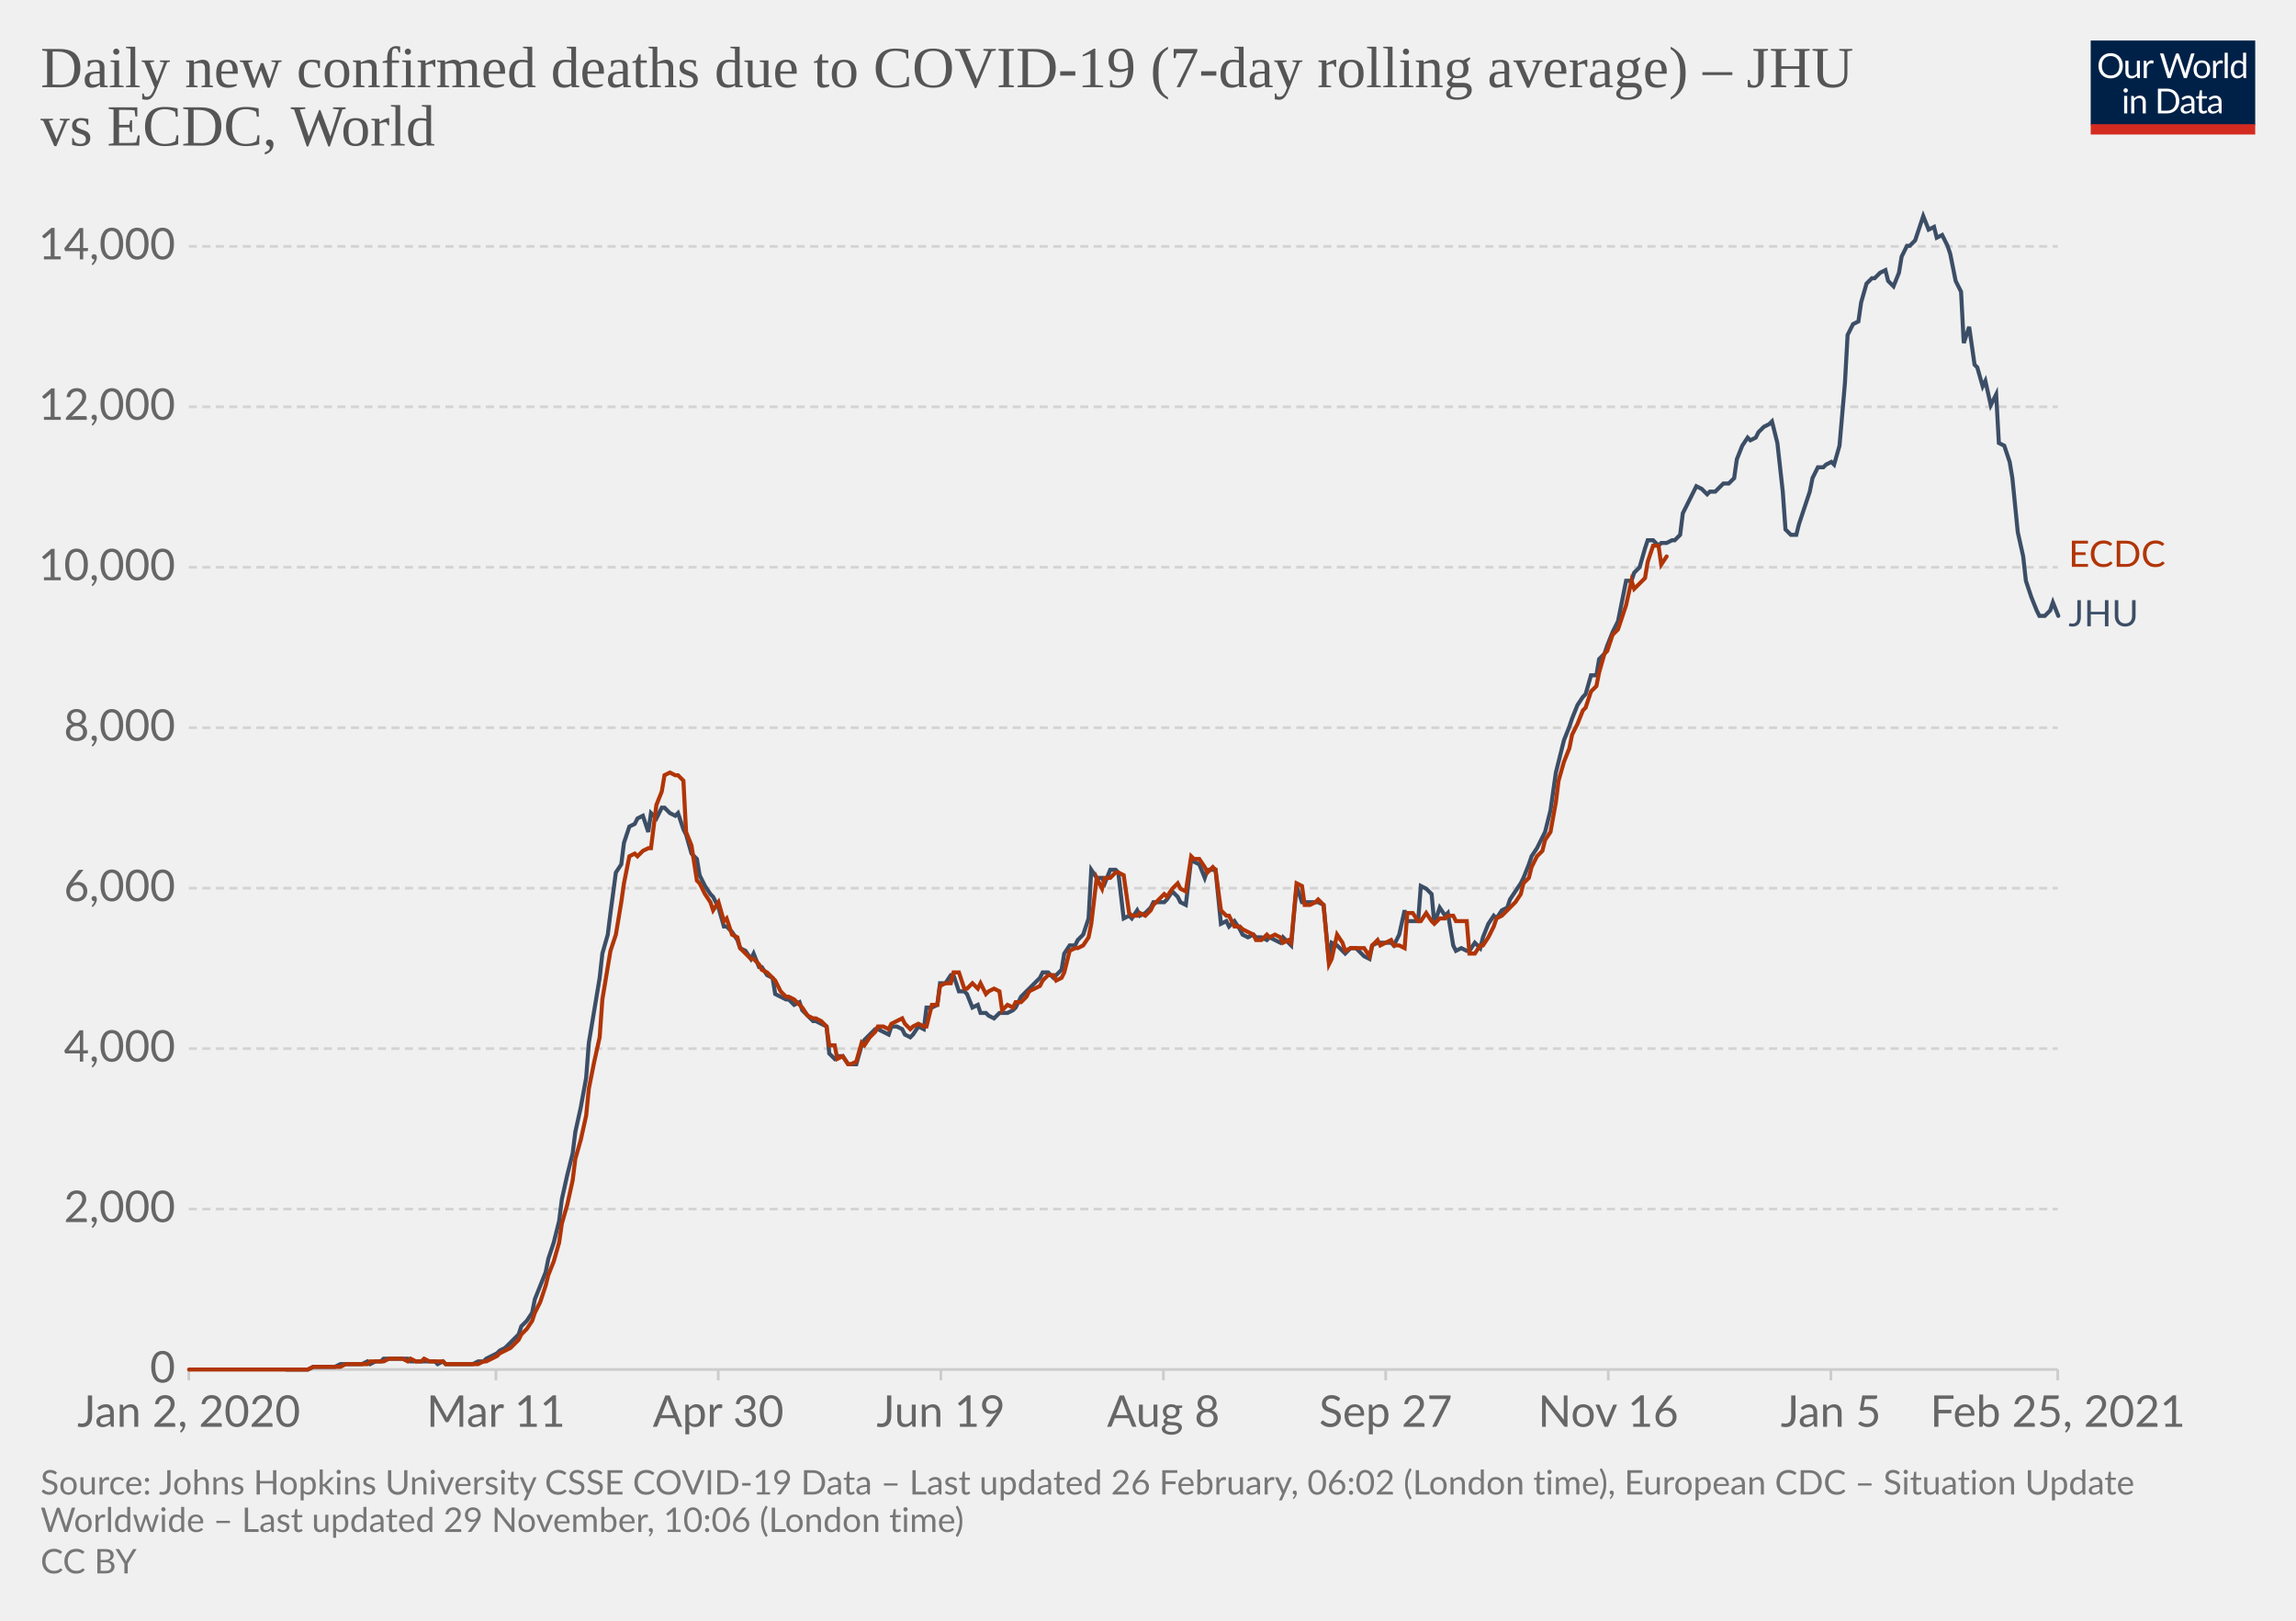
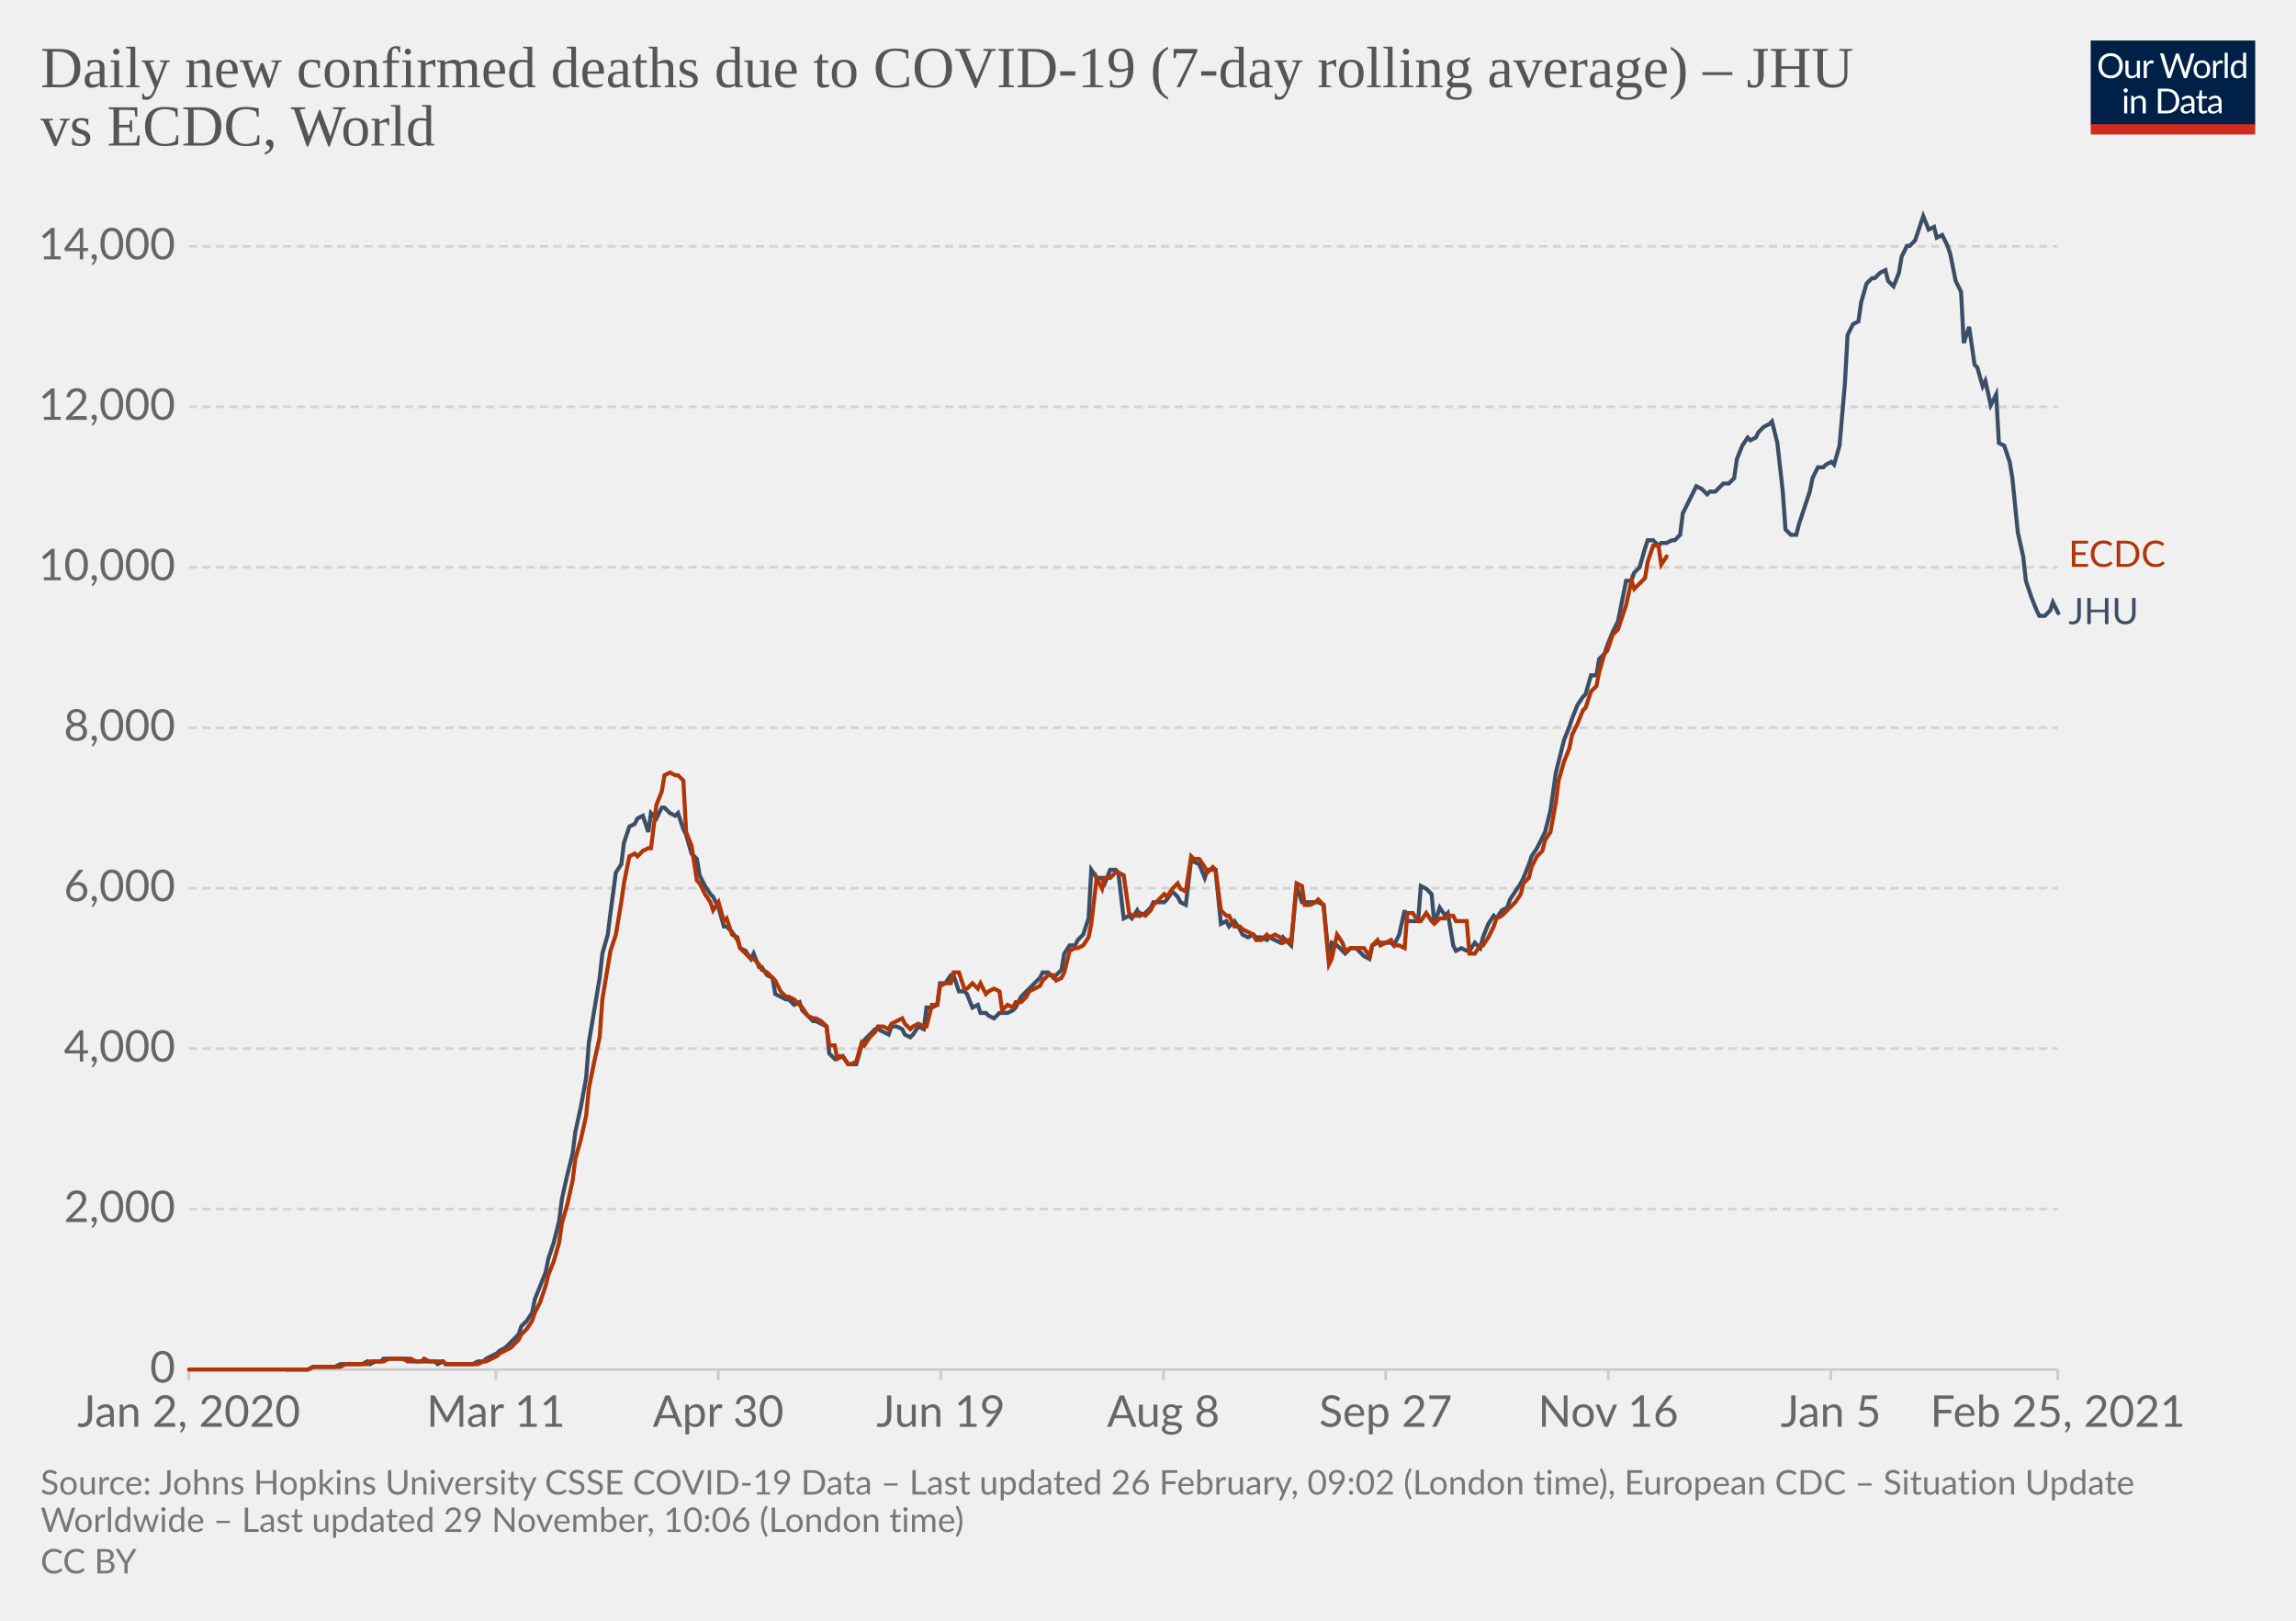
<svg xmlns="http://www.w3.org/2000/svg" version="1.1" style="background-color:#fff;-webkit-font-smoothing:antialiased" width="850" height="600" viewBox="0 0 850 600" font-family="Lato,'Helvetica Neue',Helvetica,Arial,sans-serif" font-size="18" text-rendering="optimizeLegibility">
  <g class="HeaderView">
    <g transform="matrix(.29 0 0 .29 774 15)">
      <svg width="210" height="120" viewBox="0 0 210 120" fill="none">
        <g clip-path="url(#clip0)">
          <path d="M0 0h210v107.89H0V0z" fill="#002147" />
          <path d="M40.98 32.25c0 2.36-.38 4.53-1.12 6.51a14.26 14.26 0 01-8.1 8.4c-1.9.78-4.02 1.17-6.34 1.17a16.6 16.6 0 01-6.33-1.17 14.31 14.31 0 01-8.08-8.4 18.29 18.29 0 01-1.12-6.51c0-2.36.38-4.53 1.12-6.5.75-1.97 1.8-3.67 3.17-5.1a14.32 14.32 0 014.9-3.34c1.92-.8 4.03-1.19 6.34-1.19 2.32 0 4.43.4 6.34 1.19 1.92.8 3.56 1.9 4.93 3.34a14.87 14.87 0 013.17 5.1 18.1 18.1 0 011.12 6.5zm-4.38 0c0-1.94-.26-3.68-.8-5.22a10.91 10.91 0 00-2.24-3.89 9.68 9.68 0 00-3.52-2.46 11.95 11.95 0 00-4.62-.86c-1.68 0-3.21.28-4.6.86a9.88 9.88 0 00-3.54 2.46 10.91 10.91 0 00-2.24 3.9c-.53 1.53-.8 3.27-.8 5.2 0 1.94.27 3.68.8 5.22a11.17 11.17 0 002.24 3.9 10.01 10.01 0 003.55 2.44c1.38.56 2.9.83 4.6.83s3.24-.27 4.61-.83a9.8 9.8 0 003.52-2.44 11.17 11.17 0 002.25-3.9c.53-1.54.8-3.28.8-5.21zm26.22-6.54V48H60.5c-.56 0-.9-.27-1.05-.81l-.31-2.4a12.45 12.45 0 01-3.26 2.6c-1.2.64-2.58.96-4.13.96-1.22 0-2.3-.2-3.24-.6a6.52 6.52 0 01-2.33-1.7 7.37 7.37 0 01-1.43-2.67c-.3-1.04-.46-2.2-.46-3.45V25.7h3.91v14.22c0 1.68.38 2.99 1.15 3.91.77.93 1.96 1.39 3.54 1.39 1.16 0 2.24-.27 3.23-.82a10.42 10.42 0 002.8-2.28V25.7h3.91zm8.61 4.47a9.94 9.94 0 012.6-3.56 5.64 5.64 0 013.76-1.3c.47 0 .92.05 1.34.15.44.1.83.27 1.17.49l-.3 2.92c-.09.37-.3.55-.66.55-.2 0-.5-.04-.9-.13a6.21 6.21 0 00-3.24.18 4.23 4.23 0 00-1.47.92c-.42.4-.81.9-1.17 1.5-.33.58-.64 1.26-.92 2.02V48H67.7V25.71h2.25c.42 0 .72.08.88.25.16.16.27.44.33.83l.26 3.39zm61.16-13.7L122.75 48h-3.82l-7.99-24.05a21.95 21.95 0 01-.42-1.58 38.36 38.36 0 01-.44 1.58L102.05 48h-3.83L88.4 16.47h3.54c.38 0 .7.1.95.29.26.2.43.43.5.73l6.52 21.9.28 1.28.29 1.46.3-1.46.38-1.27 7.41-21.91c.1-.25.26-.48.51-.69.27-.22.58-.33.95-.33h1.23c.38 0 .69.1.92.29a1.77 1.77 0 01.53.73l7.4 21.9a28.4 28.4 0 01.68 2.62 29.52 29.52 0 01.52-2.61l6.54-21.91a1.31 1.31 0 01.48-.7c.27-.21.58-.32.95-.32h3.32zm9.35 8.88c1.63 0 3.1.27 4.4.82a9.43 9.43 0 015.46 5.94c.5 1.4.74 2.98.74 4.73 0 1.76-.25 3.34-.74 4.75a9.43 9.43 0 01-5.46 5.92c-1.3.52-2.77.79-4.4.79-1.64 0-3.12-.27-4.44-.8a9.42 9.42 0 01-3.35-2.3c-.92-1-1.63-2.2-2.13-3.61-.49-1.41-.73-3-.73-4.75s.24-3.33.73-4.73c.5-1.43 1.2-2.64 2.13-3.63a9.4 9.4 0 013.35-2.31c1.32-.55 2.8-.82 4.44-.82zm0 19.89c2.2 0 3.84-.73 4.93-2.2 1.08-1.48 1.63-3.54 1.63-6.18 0-2.66-.55-4.72-1.63-6.2-1.09-1.49-2.73-2.23-4.93-2.23-1.12 0-2.09.2-2.93.57a5.71 5.71 0 00-2.06 1.65 7.5 7.5 0 00-1.24 2.67c-.26 1.04-.4 2.22-.4 3.54 0 2.64.55 4.7 1.64 6.18 1.1 1.47 2.76 2.2 4.99 2.2zm17.97-15.07a9.94 9.94 0 012.6-3.56 5.64 5.64 0 013.76-1.3c.47 0 .91.05 1.34.15.44.1.83.27 1.16.49l-.28 2.92c-.09.37-.31.55-.66.55-.2 0-.5-.04-.9-.13a6.2 6.2 0 00-3.24.18 4.23 4.23 0 00-1.47.92c-.43.4-.82.9-1.17 1.5a13.1 13.1 0 00-.92 2.02V48h-3.94V25.71h2.24c.43 0 .72.08.88.25.17.16.28.44.33.83l.27 3.39zm15.04-14.59V48h-3.92V15.6h3.92zm19.55 15.43a6.22 6.22 0 00-2.38-2.05 6.7 6.7 0 00-2.86-.6c-2.07 0-3.66.75-4.77 2.23-1.12 1.48-1.68 3.6-1.68 6.33 0 1.46.13 2.7.38 3.74a7.29 7.29 0 001.1 2.56 4.35 4.35 0 001.78 1.45c.7.3 1.5.46 2.4.46 1.29 0 2.41-.3 3.36-.88a9.6 9.6 0 002.67-2.49V31.02zm3.91-15.43V48h-2.33c-.56 0-.9-.27-1.06-.81l-.35-2.71a12.13 12.13 0 01-3.25 2.77 8.28 8.28 0 01-4.23 1.06 7.31 7.31 0 01-6.14-2.9c-.73-.96-1.3-2.15-1.69-3.57a18.35 18.35 0 01.07-9.48 11.29 11.29 0 011.89-3.7 8.7 8.7 0 017.06-3.34 7.96 7.96 0 016.12 2.62V15.59h3.91zM46.61 70.71V93H42.7V70.71h3.91zm.84-7c0 .39-.08.75-.24 1.09a2.81 2.81 0 01-1.52 1.47 2.67 2.67 0 01-2.16 0 2.9 2.9 0 01-1.45-1.47 2.67 2.67 0 010-2.16c.15-.35.35-.65.6-.9.25-.27.53-.47.85-.62a2.67 2.67 0 012.16 0c.35.15.65.35.9.62.27.25.47.55.62.9.16.34.24.7.24 1.08zm7.97 10.24c.49-.54 1-1.04 1.54-1.48a9.85 9.85 0 013.66-1.84 8.96 8.96 0 015.43.35c.94.4 1.72.97 2.33 1.71a7.36 7.36 0 011.43 2.67c.32 1.04.49 2.19.49 3.45V93h-3.94V78.81c0-1.69-.4-3-1.17-3.92-.76-.93-1.93-1.4-3.5-1.4a6.6 6.6 0 00-3.25.83c-1 .56-1.92 1.31-2.77 2.27V93h-3.94V70.71h2.35c.56 0 .9.28 1.04.82l.3 2.42zm57.7 3.3c0 2.36-.37 4.5-1.11 6.44a14.3 14.3 0 01-3.17 4.98 14.1 14.1 0 01-4.93 3.2c-1.9.76-4.02 1.13-6.33 1.13H85.8V61.47h11.77c2.31 0 4.42.39 6.33 1.15a13.8 13.8 0 018.1 8.18 17.75 17.75 0 011.12 6.45zm-4.37 0c0-1.94-.26-3.67-.8-5.2a10.94 10.94 0 00-2.23-3.87 9.57 9.57 0 00-3.53-2.42 12.23 12.23 0 00-4.61-.83h-7.5v24.62h7.5c1.7 0 3.24-.28 4.61-.84a9.7 9.7 0 003.53-2.4 10.94 10.94 0 002.24-3.87c.53-1.53.8-3.26.8-5.2zm19.8 5.72c-1.8.06-3.34.2-4.62.44-1.26.22-2.3.51-3.1.88-.8.36-1.37.8-1.74 1.3-.35.5-.53 1.05-.53 1.67 0 .58.1 1.1.3 1.52a3 3 0 00.76 1.05c.34.27.73.46 1.17.6a6.13 6.13 0 001.45.17 7.28 7.28 0 003.5-.81 11.95 11.95 0 002.82-2.2v-4.62zm-12.65-9.11a12.73 12.73 0 013.98-2.66c1.43-.59 3-.88 4.73-.88 1.25 0 2.36.2 3.33.61a6.81 6.81 0 013.94 4.38c.33 1.04.5 2.19.5 3.43V93h-1.74a1.8 1.8 0 01-.88-.18c-.2-.13-.36-.38-.48-.74l-.44-2.12-1.72 1.46a9.48 9.48 0 01-3.74 1.7c-.69.15-1.46.23-2.3.23-.87 0-1.69-.12-2.45-.35a5.34 5.34 0 01-3.34-2.93 6.64 6.64 0 01-.49-2.64c0-.88.25-1.72.73-2.53a6.33 6.33 0 012.35-2.17c1.09-.63 2.5-1.15 4.25-1.54 1.75-.41 3.89-.65 6.42-.7v-1.75c0-1.73-.37-3.03-1.12-3.91-.75-.9-1.84-1.34-3.28-1.34-.97 0-1.78.12-2.44.37-.64.23-1.2.5-1.7.81l-1.23.82c-.33.23-.67.35-1 .35-.27 0-.5-.07-.69-.2a2.1 2.1 0 01-.48-.53l-.7-1.25zm27.67 19.5c-1.76 0-3.12-.5-4.07-1.48-.94-.98-1.41-2.4-1.41-4.25V74h-2.68a.9.9 0 01-.6-.2c-.16-.14-.24-.36-.24-.66v-1.56l3.65-.46.9-6.89a.9.9 0 01.29-.52.88.88 0 01.62-.22H142v7.67h6.44V74H142v13.38c0 .94.22 1.63.68 2.09.45.45 1.04.68 1.76.68a3.21 3.21 0 001.85-.53l.55-.35c.16-.12.3-.18.41-.18.2 0 .4.13.55.38l1.15 1.87a7.45 7.45 0 01-2.44 1.5 8.53 8.53 0 01-2.95.52zm19.68-10.4c-1.8.07-3.34.21-4.62.45-1.26.22-2.3.51-3.1.88-.8.36-1.37.8-1.74 1.3-.35.5-.53 1.05-.53 1.67 0 .58.1 1.1.3 1.52a2.9 2.9 0 00.76 1.05c.34.27.73.46 1.17.6a6.13 6.13 0 001.45.17 7.3 7.3 0 003.5-.81 12.04 12.04 0 002.82-2.2v-4.62zm-12.65-9.1a12.72 12.72 0 013.99-2.66c1.42-.59 3-.88 4.72-.88 1.25 0 2.36.2 3.33.61a6.81 6.81 0 013.94 4.38c.33 1.04.5 2.19.5 3.43V93h-1.74a1.8 1.8 0 01-.88-.18c-.2-.13-.36-.38-.48-.74l-.44-2.12-1.72 1.46a9.48 9.48 0 01-3.74 1.7c-.69.15-1.46.23-2.3.23-.87 0-1.69-.12-2.45-.35a5.33 5.33 0 01-3.34-2.93 6.62 6.62 0 01-.49-2.64c0-.88.25-1.72.73-2.53a6.33 6.33 0 012.35-2.17c1.09-.63 2.5-1.15 4.25-1.54a31.2 31.2 0 016.42-.7v-1.75c0-1.73-.37-3.03-1.12-3.91-.75-.9-1.84-1.34-3.28-1.34-.97 0-1.78.12-2.44.37-.64.23-1.2.5-1.7.81l-1.22.82c-.34.23-.68.35-1.02.35-.26 0-.49-.07-.68-.2a1.88 1.88 0 01-.48-.53l-.7-1.25zM40.98 32.25c0 2.36-.38 4.53-1.12 6.51a14.26 14.26 0 01-8.1 8.4c-1.9.78-4.02 1.17-6.34 1.17a16.6 16.6 0 01-6.33-1.17 14.31 14.31 0 01-8.08-8.4 18.29 18.29 0 01-1.12-6.51c0-2.36.38-4.53 1.12-6.5.75-1.97 1.8-3.67 3.17-5.1a14.32 14.32 0 014.9-3.34c1.92-.8 4.03-1.19 6.34-1.19 2.32 0 4.43.4 6.34 1.19 1.92.8 3.56 1.9 4.93 3.34a14.87 14.87 0 013.17 5.1 18.1 18.1 0 011.12 6.5zm-4.38 0c0-1.94-.26-3.68-.8-5.22a10.91 10.91 0 00-2.24-3.89 9.68 9.68 0 00-3.52-2.46 11.95 11.95 0 00-4.62-.86c-1.68 0-3.21.28-4.6.86a9.88 9.88 0 00-3.54 2.46 10.91 10.91 0 00-2.24 3.9c-.53 1.53-.8 3.27-.8 5.2 0 1.94.27 3.68.8 5.22a11.17 11.17 0 002.24 3.9 10.01 10.01 0 003.55 2.44c1.38.56 2.9.83 4.6.83s3.24-.27 4.61-.83a9.8 9.8 0 003.52-2.44 11.17 11.17 0 002.25-3.9c.53-1.54.8-3.28.8-5.21zm26.22-6.54V48H60.5c-.56 0-.9-.27-1.05-.81l-.31-2.4a12.45 12.45 0 01-3.26 2.6c-1.2.64-2.58.96-4.13.96-1.22 0-2.3-.2-3.24-.6a6.52 6.52 0 01-2.33-1.7 7.37 7.37 0 01-1.43-2.67c-.3-1.04-.46-2.2-.46-3.45V25.7h3.91v14.22c0 1.68.38 2.99 1.15 3.91.77.93 1.96 1.39 3.54 1.39 1.16 0 2.24-.27 3.23-.82a10.42 10.42 0 002.8-2.28V25.7h3.91zm8.61 4.47a9.94 9.94 0 012.6-3.56 5.64 5.64 0 013.76-1.3c.47 0 .92.05 1.34.15.44.1.83.27 1.17.49l-.3 2.92c-.09.37-.3.55-.66.55-.2 0-.5-.04-.9-.13a6.21 6.21 0 00-3.24.18 4.23 4.23 0 00-1.47.92c-.42.4-.81.9-1.17 1.5-.33.58-.64 1.26-.92 2.02V48H67.7V25.71h2.25c.42 0 .72.08.88.25.16.16.27.44.33.83l.26 3.39zm61.16-13.7L122.75 48h-3.82l-7.99-24.05a21.95 21.95 0 01-.42-1.58 38.36 38.36 0 01-.44 1.58L102.05 48h-3.83L88.4 16.47h3.54c.38 0 .7.1.95.29.26.2.43.43.5.73l6.52 21.9.28 1.28.29 1.46.3-1.46.38-1.27 7.41-21.91c.1-.25.26-.48.51-.69.27-.22.58-.33.95-.33h1.23c.38 0 .69.1.92.29a1.77 1.77 0 01.53.73l7.4 21.9a28.4 28.4 0 01.68 2.62 29.52 29.52 0 01.52-2.61l6.54-21.91a1.31 1.31 0 01.48-.7c.27-.21.58-.32.95-.32h3.32zm9.35 8.88c1.63 0 3.1.27 4.4.82a9.43 9.43 0 015.46 5.94c.5 1.4.74 2.98.74 4.73 0 1.76-.25 3.34-.74 4.75a9.43 9.43 0 01-5.46 5.92c-1.3.52-2.77.79-4.4.79-1.64 0-3.12-.27-4.44-.8a9.42 9.42 0 01-3.35-2.3c-.92-1-1.63-2.2-2.13-3.61-.49-1.41-.73-3-.73-4.75s.24-3.33.73-4.73c.5-1.43 1.2-2.64 2.13-3.63a9.4 9.4 0 013.35-2.31c1.32-.55 2.8-.82 4.44-.82zm0 19.89c2.2 0 3.84-.73 4.93-2.2 1.08-1.48 1.63-3.54 1.63-6.18 0-2.66-.55-4.72-1.63-6.2-1.09-1.49-2.73-2.23-4.93-2.23-1.12 0-2.09.2-2.93.57a5.71 5.71 0 00-2.06 1.65 7.5 7.5 0 00-1.24 2.67c-.26 1.04-.4 2.22-.4 3.54 0 2.64.55 4.7 1.64 6.18 1.1 1.47 2.76 2.2 4.99 2.2zm17.97-15.07a9.94 9.94 0 012.6-3.56 5.64 5.64 0 013.76-1.3c.47 0 .91.05 1.34.15.44.1.83.27 1.16.49l-.28 2.92c-.09.37-.31.55-.66.55-.2 0-.5-.04-.9-.13a6.2 6.2 0 00-3.24.18 4.23 4.23 0 00-1.47.92c-.43.4-.82.9-1.17 1.5a13.1 13.1 0 00-.92 2.02V48h-3.94V25.71h2.24c.43 0 .72.08.88.25.17.16.28.44.33.83l.27 3.39zm15.04-14.59V48h-3.92V15.6h3.92zm19.55 15.43a6.22 6.22 0 00-2.38-2.05 6.7 6.7 0 00-2.86-.6c-2.07 0-3.66.75-4.77 2.23-1.12 1.48-1.68 3.6-1.68 6.33 0 1.46.13 2.7.38 3.74a7.29 7.29 0 001.1 2.56 4.35 4.35 0 001.78 1.45c.7.3 1.5.46 2.4.46 1.29 0 2.41-.3 3.36-.88a9.6 9.6 0 002.67-2.49V31.02zm3.91-15.43V48h-2.33c-.56 0-.9-.27-1.06-.81l-.35-2.71a12.13 12.13 0 01-3.25 2.77 8.28 8.28 0 01-4.23 1.06 7.31 7.31 0 01-6.14-2.9c-.73-.96-1.3-2.15-1.69-3.57a18.35 18.35 0 01.07-9.48 11.29 11.29 0 011.89-3.7 8.7 8.7 0 017.06-3.34 7.96 7.96 0 016.12 2.62V15.59h3.91zM46.61 70.71V93H42.7V70.71h3.91zm.84-7c0 .39-.08.75-.24 1.09a2.81 2.81 0 01-1.52 1.47 2.67 2.67 0 01-2.16 0 2.9 2.9 0 01-1.45-1.47 2.67 2.67 0 010-2.16c.15-.35.35-.65.6-.9.25-.27.53-.47.85-.62a2.67 2.67 0 012.16 0c.35.15.65.35.9.62.27.25.47.55.62.9.16.34.24.7.24 1.08zm7.97 10.24c.49-.54 1-1.04 1.54-1.48a9.85 9.85 0 013.66-1.84 8.96 8.96 0 015.43.35c.94.4 1.72.97 2.33 1.71a7.36 7.36 0 011.43 2.67c.32 1.04.49 2.19.49 3.45V93h-3.94V78.81c0-1.69-.4-3-1.17-3.92-.76-.93-1.93-1.4-3.5-1.4a6.6 6.6 0 00-3.25.83c-1 .56-1.92 1.31-2.77 2.27V93h-3.94V70.71h2.35c.56 0 .9.28 1.04.82l.3 2.42zm57.7 3.3c0 2.36-.37 4.5-1.11 6.44a14.3 14.3 0 01-3.17 4.98 14.1 14.1 0 01-4.93 3.2c-1.9.76-4.02 1.13-6.33 1.13H85.8V61.47h11.77c2.31 0 4.42.39 6.33 1.15a13.8 13.8 0 018.1 8.18 17.75 17.75 0 011.12 6.45zm-4.37 0c0-1.94-.26-3.67-.8-5.2a10.94 10.94 0 00-2.23-3.87 9.57 9.57 0 00-3.53-2.42 12.23 12.23 0 00-4.61-.83h-7.5v24.62h7.5c1.7 0 3.24-.28 4.61-.84a9.7 9.7 0 003.53-2.4 10.94 10.94 0 002.24-3.87c.53-1.53.8-3.26.8-5.2zm19.8 5.72c-1.8.06-3.34.2-4.62.44-1.26.22-2.3.51-3.1.88-.8.36-1.37.8-1.74 1.3-.35.5-.53 1.05-.53 1.67 0 .58.1 1.1.3 1.52a3 3 0 00.76 1.05c.34.27.73.46 1.17.6a6.13 6.13 0 001.45.17 7.28 7.28 0 003.5-.81 11.95 11.95 0 002.82-2.2v-4.62zm-12.65-9.11a12.73 12.73 0 013.98-2.66c1.43-.59 3-.88 4.73-.88 1.25 0 2.36.2 3.33.61a6.81 6.81 0 013.94 4.38c.33 1.04.5 2.19.5 3.43V93h-1.74a1.8 1.8 0 01-.88-.18c-.2-.13-.36-.38-.48-.74l-.44-2.12-1.72 1.46a9.48 9.48 0 01-3.74 1.7c-.69.15-1.46.23-2.3.23-.87 0-1.69-.12-2.45-.35a5.34 5.34 0 01-3.34-2.93 6.64 6.64 0 01-.49-2.64c0-.88.25-1.72.73-2.53a6.33 6.33 0 012.35-2.17c1.09-.63 2.5-1.15 4.25-1.54 1.75-.41 3.89-.65 6.42-.7v-1.75c0-1.73-.37-3.03-1.12-3.91-.75-.9-1.84-1.34-3.28-1.34-.97 0-1.78.12-2.44.37-.64.23-1.2.5-1.7.81l-1.23.82c-.33.23-.67.35-1 .35-.27 0-.5-.07-.69-.2a2.1 2.1 0 01-.48-.53l-.7-1.25zm27.67 19.5c-1.76 0-3.12-.5-4.07-1.48-.94-.98-1.41-2.4-1.41-4.25V74h-2.68a.9.9 0 01-.6-.2c-.16-.14-.24-.36-.24-.66v-1.56l3.65-.46.9-6.89a.9.9 0 01.29-.52.88.88 0 01.62-.22H142v7.67h6.44V74H142v13.38c0 .94.22 1.63.68 2.09.45.45 1.04.68 1.76.68a3.21 3.21 0 001.85-.53l.55-.35c.16-.12.3-.18.41-.18.2 0 .4.13.55.38l1.15 1.87a7.45 7.45 0 01-2.44 1.5 8.53 8.53 0 01-2.95.52zm19.68-10.4c-1.8.07-3.34.21-4.62.45-1.26.22-2.3.51-3.1.88-.8.36-1.37.8-1.74 1.3-.35.5-.53 1.05-.53 1.67 0 .58.1 1.1.3 1.52a2.9 2.9 0 00.76 1.05c.34.27.73.46 1.17.6a6.13 6.13 0 001.45.17 7.3 7.3 0 003.5-.81 12.04 12.04 0 002.82-2.2v-4.62zm-12.65-9.1a12.72 12.72 0 013.99-2.66c1.42-.59 3-.88 4.72-.88 1.25 0 2.36.2 3.33.61a6.81 6.81 0 013.94 4.38c.33 1.04.5 2.19.5 3.43V93h-1.74a1.8 1.8 0 01-.88-.18c-.2-.13-.36-.38-.48-.74l-.44-2.12-1.72 1.46a9.48 9.48 0 01-3.74 1.7c-.69.15-1.46.23-2.3.23-.87 0-1.69-.12-2.45-.35a5.33 5.33 0 01-3.34-2.93 6.62 6.62 0 01-.49-2.64c0-.88.25-1.72.73-2.53a6.33 6.33 0 012.35-2.17c1.09-.63 2.5-1.15 4.25-1.54a31.2 31.2 0 016.42-.7v-1.75c0-1.73-.37-3.03-1.12-3.91-.75-.9-1.84-1.34-3.28-1.34-.97 0-1.78.12-2.44.37-.64.23-1.2.5-1.7.81l-1.22.82c-.34.23-.68.35-1.02.35-.26 0-.49-.07-.68-.2a1.88 1.88 0 01-.48-.53l-.7-1.25zM40.98 32.25c0 2.36-.38 4.53-1.12 6.51a14.26 14.26 0 01-8.1 8.4c-1.9.78-4.02 1.17-6.34 1.17a16.6 16.6 0 01-6.33-1.17 14.31 14.31 0 01-8.08-8.4 18.29 18.29 0 01-1.12-6.51c0-2.36.38-4.53 1.12-6.5.75-1.97 1.8-3.67 3.17-5.1a14.32 14.32 0 014.9-3.34c1.92-.8 4.03-1.19 6.34-1.19 2.32 0 4.43.4 6.34 1.19 1.92.8 3.56 1.9 4.93 3.34a14.87 14.87 0 013.17 5.1 18.1 18.1 0 011.12 6.5zm-4.38 0c0-1.94-.26-3.68-.8-5.22a10.91 10.91 0 00-2.24-3.89 9.68 9.68 0 00-3.52-2.46 11.95 11.95 0 00-4.62-.86c-1.68 0-3.21.28-4.6.86a9.88 9.88 0 00-3.54 2.46 10.91 10.91 0 00-2.24 3.9c-.53 1.53-.8 3.27-.8 5.2 0 1.94.27 3.68.8 5.22a11.17 11.17 0 002.24 3.9 10.01 10.01 0 003.55 2.44c1.38.56 2.9.83 4.6.83s3.24-.27 4.61-.83a9.8 9.8 0 003.52-2.44 11.17 11.17 0 002.25-3.9c.53-1.54.8-3.28.8-5.21zm26.22-6.54V48H60.5c-.56 0-.9-.27-1.05-.81l-.31-2.4a12.45 12.45 0 01-3.26 2.6c-1.2.64-2.58.96-4.13.96-1.22 0-2.3-.2-3.24-.6a6.52 6.52 0 01-2.33-1.7 7.37 7.37 0 01-1.43-2.67c-.3-1.04-.46-2.2-.46-3.45V25.7h3.91v14.22c0 1.68.38 2.99 1.15 3.91.77.93 1.96 1.39 3.54 1.39 1.16 0 2.24-.27 3.23-.82a10.42 10.42 0 002.8-2.28V25.7h3.91zm8.61 4.47a9.94 9.94 0 012.6-3.56 5.64 5.64 0 013.76-1.3c.47 0 .92.05 1.34.15.44.1.83.27 1.17.49l-.3 2.92c-.09.37-.3.55-.66.55-.2 0-.5-.04-.9-.13a6.21 6.21 0 00-3.24.18 4.23 4.23 0 00-1.47.92c-.42.4-.81.9-1.17 1.5-.33.58-.64 1.26-.92 2.02V48H67.7V25.71h2.25c.42 0 .72.08.88.25.16.16.27.44.33.83l.26 3.39zm61.16-13.7L122.75 48h-3.82l-7.99-24.05a21.95 21.95 0 01-.42-1.58 38.36 38.36 0 01-.44 1.58L102.05 48h-3.83L88.4 16.47h3.54c.38 0 .7.1.95.29.26.2.43.43.5.73l6.52 21.9.28 1.28.29 1.46.3-1.46.38-1.27 7.41-21.91c.1-.25.26-.48.51-.69.27-.22.58-.33.95-.33h1.23c.38 0 .69.1.92.29a1.77 1.77 0 01.53.73l7.4 21.9a28.4 28.4 0 01.68 2.62 29.52 29.52 0 01.52-2.61l6.54-21.91a1.31 1.31 0 01.48-.7c.27-.21.58-.32.95-.32h3.32zm9.35 8.88c1.63 0 3.1.27 4.4.82a9.43 9.43 0 015.46 5.94c.5 1.4.74 2.98.74 4.73 0 1.76-.25 3.34-.74 4.75a9.43 9.43 0 01-5.46 5.92c-1.3.52-2.77.79-4.4.79-1.64 0-3.12-.27-4.44-.8a9.42 9.42 0 01-3.35-2.3c-.92-1-1.63-2.2-2.13-3.61-.49-1.41-.73-3-.73-4.75s.24-3.33.73-4.73c.5-1.43 1.2-2.64 2.13-3.63a9.4 9.4 0 013.35-2.31c1.32-.55 2.8-.82 4.44-.82zm0 19.89c2.2 0 3.84-.73 4.93-2.2 1.08-1.48 1.63-3.54 1.63-6.18 0-2.66-.55-4.72-1.63-6.2-1.09-1.49-2.73-2.23-4.93-2.23-1.12 0-2.09.2-2.93.57a5.71 5.71 0 00-2.06 1.65 7.5 7.5 0 00-1.24 2.67c-.26 1.04-.4 2.22-.4 3.54 0 2.64.55 4.7 1.64 6.18 1.1 1.47 2.76 2.2 4.99 2.2zm17.97-15.07a9.94 9.94 0 012.6-3.56 5.64 5.64 0 013.76-1.3c.47 0 .91.05 1.34.15.44.1.83.27 1.16.49l-.28 2.92c-.09.37-.31.55-.66.55-.2 0-.5-.04-.9-.13a6.2 6.2 0 00-3.24.18 4.23 4.23 0 00-1.47.92c-.43.4-.82.9-1.17 1.5a13.1 13.1 0 00-.92 2.02V48h-3.94V25.71h2.24c.43 0 .72.08.88.25.17.16.28.44.33.83l.27 3.39zm15.04-14.59V48h-3.92V15.6h3.92zm19.55 15.43a6.22 6.22 0 00-2.38-2.05 6.7 6.7 0 00-2.86-.6c-2.07 0-3.66.75-4.77 2.23-1.12 1.48-1.68 3.6-1.68 6.33 0 1.46.13 2.7.38 3.74a7.29 7.29 0 001.1 2.56 4.35 4.35 0 001.78 1.45c.7.3 1.5.46 2.4.46 1.29 0 2.41-.3 3.36-.88a9.6 9.6 0 002.67-2.49V31.02zm3.91-15.43V48h-2.33c-.56 0-.9-.27-1.06-.81l-.35-2.71a12.13 12.13 0 01-3.25 2.77 8.28 8.28 0 01-4.23 1.06 7.31 7.31 0 01-6.14-2.9c-.73-.96-1.3-2.15-1.69-3.57a18.35 18.35 0 01.07-9.48 11.29 11.29 0 011.89-3.7 8.7 8.7 0 017.06-3.34 7.96 7.96 0 016.12 2.62V15.59h3.91zM46.61 70.71V93H42.7V70.71h3.91zm.84-7c0 .39-.08.75-.24 1.09a2.81 2.81 0 01-1.52 1.47 2.67 2.67 0 01-2.16 0 2.9 2.9 0 01-1.45-1.47 2.67 2.67 0 010-2.16c.15-.35.35-.65.6-.9.25-.27.53-.47.85-.62a2.67 2.67 0 012.16 0c.35.15.65.35.9.62.27.25.47.55.62.9.16.34.24.7.24 1.08zm7.97 10.24c.49-.54 1-1.04 1.54-1.48a9.85 9.85 0 013.66-1.84 8.96 8.96 0 015.43.35c.94.4 1.72.97 2.33 1.71a7.36 7.36 0 011.43 2.67c.32 1.04.49 2.19.49 3.45V93h-3.94V78.81c0-1.69-.4-3-1.17-3.92-.76-.93-1.93-1.4-3.5-1.4a6.6 6.6 0 00-3.25.83c-1 .56-1.92 1.31-2.77 2.27V93h-3.94V70.71h2.35c.56 0 .9.28 1.04.82l.3 2.42zm57.7 3.3c0 2.36-.37 4.5-1.11 6.44a14.3 14.3 0 01-3.17 4.98 14.1 14.1 0 01-4.93 3.2c-1.9.76-4.02 1.13-6.33 1.13H85.8V61.47h11.77c2.31 0 4.42.39 6.33 1.15a13.8 13.8 0 018.1 8.18 17.75 17.75 0 011.12 6.45zm-4.37 0c0-1.94-.26-3.67-.8-5.2a10.94 10.94 0 00-2.23-3.87 9.57 9.57 0 00-3.53-2.42 12.23 12.23 0 00-4.61-.83h-7.5v24.62h7.5c1.7 0 3.24-.28 4.61-.84a9.7 9.7 0 003.53-2.4 10.94 10.94 0 002.24-3.87c.53-1.53.8-3.26.8-5.2zm19.8 5.72c-1.8.06-3.34.2-4.62.44-1.26.22-2.3.51-3.1.88-.8.36-1.37.8-1.74 1.3-.35.5-.53 1.05-.53 1.67 0 .58.1 1.1.3 1.52a3 3 0 00.76 1.05c.34.27.73.46 1.17.6a6.13 6.13 0 001.45.17 7.28 7.28 0 003.5-.81 11.95 11.95 0 002.82-2.2v-4.62zm-12.65-9.11a12.73 12.73 0 013.98-2.66c1.43-.59 3-.88 4.73-.88 1.25 0 2.36.2 3.33.61a6.81 6.81 0 013.94 4.38c.33 1.04.5 2.19.5 3.43V93h-1.74a1.8 1.8 0 01-.88-.18c-.2-.13-.36-.38-.48-.74l-.44-2.12-1.72 1.46a9.48 9.48 0 01-3.74 1.7c-.69.15-1.46.23-2.3.23-.87 0-1.69-.12-2.45-.35a5.34 5.34 0 01-3.34-2.93 6.64 6.64 0 01-.49-2.64c0-.88.25-1.72.73-2.53a6.33 6.33 0 012.35-2.17c1.09-.63 2.5-1.15 4.25-1.54 1.75-.41 3.89-.65 6.42-.7v-1.75c0-1.73-.37-3.03-1.12-3.91-.75-.9-1.84-1.34-3.28-1.34-.97 0-1.78.12-2.44.37-.64.23-1.2.5-1.7.81l-1.23.82c-.33.23-.67.35-1 .35-.27 0-.5-.07-.69-.2a2.1 2.1 0 01-.48-.53l-.7-1.25zm27.67 19.5c-1.76 0-3.12-.5-4.07-1.48-.94-.98-1.41-2.4-1.41-4.25V74h-2.68a.9.9 0 01-.6-.2c-.16-.14-.24-.36-.24-.66v-1.56l3.65-.46.9-6.89a.9.9 0 01.29-.52.88.88 0 01.62-.22H142v7.67h6.44V74H142v13.38c0 .94.22 1.63.68 2.09.45.45 1.04.68 1.76.68a3.21 3.21 0 001.85-.53l.55-.35c.16-.12.3-.18.41-.18.2 0 .4.13.55.38l1.15 1.87a7.45 7.45 0 01-2.44 1.5 8.53 8.53 0 01-2.95.52zm19.68-10.4c-1.8.07-3.34.21-4.62.45-1.26.22-2.3.51-3.1.88-.8.36-1.37.8-1.74 1.3-.35.5-.53 1.05-.53 1.67 0 .58.1 1.1.3 1.52a2.9 2.9 0 00.76 1.05c.34.27.73.46 1.17.6a6.13 6.13 0 001.45.17 7.3 7.3 0 003.5-.81 12.04 12.04 0 002.82-2.2v-4.62zm-12.65-9.1a12.72 12.72 0 013.99-2.66c1.42-.59 3-.88 4.72-.88 1.25 0 2.36.2 3.33.61a6.81 6.81 0 013.94 4.38c.33 1.04.5 2.19.5 3.43V93h-1.74a1.8 1.8 0 01-.88-.18c-.2-.13-.36-.38-.48-.74l-.44-2.12-1.72 1.46a9.48 9.48 0 01-3.74 1.7c-.69.15-1.46.23-2.3.23-.87 0-1.69-.12-2.45-.35a5.33 5.33 0 01-3.34-2.93 6.62 6.62 0 01-.49-2.64c0-.88.25-1.72.73-2.53a6.33 6.33 0 012.35-2.17c1.09-.63 2.5-1.15 4.25-1.54a31.2 31.2 0 016.42-.7v-1.75c0-1.73-.37-3.03-1.12-3.91-.75-.9-1.84-1.34-3.28-1.34-.97 0-1.78.12-2.44.37-.64.23-1.2.5-1.7.81l-1.22.82c-.34.23-.68.35-1.02.35-.26 0-.49-.07-.68-.2a1.88 1.88 0 01-.48-.53l-.7-1.25z" fill="#fff" />
          <path fill="#D42B21" d="M0 106.79h210V120H0z" />
        </g>
        <defs>
          <clipPath id="clip0">
            <path fill="#fff" d="M0 0h210v120H0z" />
          </clipPath>
        </defs>
      </svg>
    </g>
    <a href="https://ourworldindata.org/grapher/daily-covid-deaths-jhu-vs-ecdc?tab=chart&amp;stackMode=absolute&amp;region=World" target="_blank" rel="noopener" font-family="&quot;Playfair Display&quot;,Georgia,&quot;Times New Roman&quot;,serif">
      <text font-size="21.6" x="15" y="32.3" fill="#555">
        <tspan x="15" y="32.28">Daily new confirmed deaths due to COVID-19 (7-day rolling average) – JHU</tspan>
        <tspan x="15" y="53.88">vs ECDC, World</tspan>
      </text>
    </a>
  </g>
  <g class="LineChart">
    <defs>
      <clipPath id="a">
        <path d="M59.9 0h830v896.4h-830z" />
      </clipPath>
    </defs>
    <g class="DualAxisView">
      <g class="HorizontalAxis">
        <path stroke="#ccc" d="M69.9 507v4M183.6 507v4M265.9 507v4M348.3 507v4M430.7 507v4M513 507v4M595.4 507v4M677.8 507v4M761.8 507v4" />
        <text x="69.9" y="528.2" fill="#666" text-anchor="middle" font-size="16.2">Jan 2, 2020</text>
        <text x="183.6" y="528.2" fill="#666" text-anchor="middle" font-size="16.2">Mar 11</text>
        <text x="265.9" y="528.2" fill="#666" text-anchor="middle" font-size="16.2">Apr 30</text>
        <text x="348.3" y="528.2" fill="#666" text-anchor="middle" font-size="16.2">Jun 19</text>
        <text x="430.7" y="528.2" fill="#666" text-anchor="middle" font-size="16.2">Aug 8</text>
        <text x="513" y="528.2" fill="#666" text-anchor="middle" font-size="16.2">Sep 27</text>
        <text x="595.4" y="528.2" fill="#666" text-anchor="middle" font-size="16.2">Nov 16</text>
        <text x="677.8" y="528.2" fill="#666" text-anchor="middle" font-size="16.2">Jan 5</text>
        <text x="761.8" y="528.2" fill="#666" text-anchor="middle" font-size="16.2">Feb 25, 2021</text>
      </g>
      <g class="VerticalAxis" fill="#666" dominant-baseline="middle" text-anchor="end" font-size="16.2">
        <text x="64.9" y="507">0</text>
        <text x="64.9" y="447.6">2,000</text>
        <text x="64.9" y="388.2">4,000</text>
        <text x="64.9" y="328.8">6,000</text>
        <text x="64.9" y="269.4">8,000</text>
        <text x="64.9" y="210">10,000</text>
        <text x="64.9" y="150.6">12,000</text>
        <text x="64.9" y="91.2">14,000</text>
      </g>
      <g class="AxisGridLines horizontalLines">
        <path stroke="#ccc" d="M69.9 507h691.89" />
        <path stroke="#d3d3d3" stroke-dasharray="3,2" d="M69.9 447.6h691.89M69.9 388.2h691.89M69.9 328.8h691.89M69.9 269.4h691.89M69.9 210h691.89M69.9 150.6h691.89M69.9 91.2h691.89" />
      </g>
    </g>
    <g clip-path="url(#a)">
      <g class="LineLabels" cursor="default">
        <g class="legendMark">
          <text font-size="13.5" x="765.8" y="209.9" fill="#B13507">
            <tspan x="765.79" y="209.85">ECDC</tspan>
          </text>
        </g>
        <g class="legendMark">
-           <text font-size="13.5" x="765.8" y="231.9" fill="#3C4E66">
-             <tspan x="765.79" y="231.85">JHU</tspan>
+           <text font-size="13.5" x="765.8" y="231.1" fill="#3C4E66">
+             <tspan x="765.79" y="231.05">JHU</tspan>
          </text>
        </g>
      </g>
      <g class="Lines">
        <g class="key-World_0">
-           <path stroke="#3C4E66" stroke-linecap="round" d="M106 507h8l2-1h8l2-1h8l2-1 1 1 2-1h2l1-1h9l1 1h9l1 1 2-1 1 1h10l2-1h2l1-1 2-1 2-1 1-1 2-1 2-2 1-1 2-2 1-3 2-2 2-3 1-5 2-5 2-5 1-5 2-6 2-8 1-8 2-9 2-8 1-8 2-9 2-11 1-13 2-12 2-12 1-9 2-7 1-8 2-15 2-3 1-8 2-6 2-1 1-2 2-1 2 6 1-7 2 2 2-4h1l2 2 2 1 1-1 2 6 1 2 2 7 2 2 1 6 2 4 2 3 1 1 2 4 2 7h1l2 2 2 3 1 3 2 1 2 3 1-2 2 5h1l2 3 2 1 1 6 2 1 2 1h1l2 2 2-1 1 3 2 2 2 2h1l2 1 2 1 1 10 2 2 1-1h2l2 3h3l2-7 1-2 2-2 2-2h1l2 1 2 1 1-3h2l2 1 1 2 2 1 1-1 2-3 2 1 1-8h2l2-1 1-8h2l2-3h1l2 6h2l1 1 2 5 2-1 1 3h2l1 1 2 1 2-2h3l2-1 1-1 2-4 2-2 1-1 2-2 2-2 1-2h2l2 2 1-1 2-2 1-6 2-3h2l1-2 2-2 2-6 1-18 2 3h2l1 2 2-5h2l1 1 2 17 2-1 1 1 2-3 1 2 2-1 2-2 1-2h4l1-1 2-3 2 2 1 2 2 1 2-17 1 1 2 1 2 5 1-3h3l2 20 2-1 1 2 2-2 2 3 1 2 2 1 2-1 1 1h2l2 1 1-1 2 1 2 1 1-2 2 2 1 1 2-22 2 6h6l2 1 2 21 1-7 2 1 2 2 1 1 2-2h2l1 1 2 2 2 1 1-5 2-1h5l1 1 2-4 2-9 1 4h4l1-13 2 1 2 2 1 11 2-6 2 3 1-1 2 12 1 2 2-1 2 1h1l2-3 2 2 1-4 2-5 2-3 1 1 2-3 2-1 1-3 2-3 2-3 1-2 2-5 1-3 2-3 2-4 1-2 2-8 2-14 1-4 2-8 2-5 1-3 2-5 2-3 1-1 2-7h2l1-6 2-2 1-3 2-5 2-4 1-5 2-10h2l1-3 2-2 2-7 1-3h2l2 2 1-1h2l2-1h1l2-2 1-8 2-4 2-4 1-2 2 1 2 2 1-1h2l2-2 1-1h2l2-2 1-7 2-5 2-3 1 1 2-1 1-2 2-2 2-1 1-1 2 8 2 18 1 14 2 2h2l1-4 2-6 2-6 1-5 2-4h2l1-1 2-1 1 1 2-7 2-23 1-18 2-4 2-1 1-7 2-7 2-2h1l2-2 2-1 1 4 2 2 2-5 1-6 2-4h1l2-2 2-6 1-3 2 5 2-1 1 4 2-1 2 4 1 3 2 10 2 4 1 19 2-6 2 14 1 1 2 7 1-2 2 9 2-4 1 18 2 1 2 6 1 6 2 20 2 9 1 9 2 6 2 5 1 2h2l2-2 1-3 2 5" fill="none" stroke-width="1.5" />
+           <path stroke="#3C4E66" stroke-linecap="round" d="M106 507h8l2-1h8l2-1h8l2-1 1 1 2-1h2l1-1h9l1 1h9l1 1 2-1 1 1h10l2-1h2l1-1 2-1 2-1 1-1 2-1 2-2 1-1 2-2 1-3 2-2 2-3 1-5 2-5 2-5 1-5 2-6 2-8 1-8 2-9 2-8 1-8 2-9 2-11 1-13 2-12 2-12 1-9 2-7 1-8 2-15 2-3 1-8 2-6 2-1 1-2 2-1 2 6 1-7 2 2 2-4h1l2 2 2 1 1-1 2 6 1 2 2 7 2 2 1 6 2 4 2 3 1 1 2 4 2 7h1l2 2 2 3 1 3 2 1 2 3 1-2 2 5h1l2 3 2 1 1 6 2 1 2 1h1l2 2 2-1 1 3 2 2 2 2h1l2 1 2 1 1 10 2 2 1-1h2l2 3h3l2-7 1-2 2-2 2-2h1l2 1 2 1 1-3h2l2 1 1 2 2 1 1-1 2-3 2 1 1-8h2l2-1 1-8h2l2-3h1l2 6h2l1 1 2 5 2-1 1 3h2l1 1 2 1 2-2h3l2-1 1-1 2-4 2-2 1-1 2-2 2-2 1-2h2l2 2 1-1 2-2 1-6 2-3h2l1-2 2-2 2-6 1-18 2 3h2l1 2 2-5h2l1 1 2 17 2-1 1 1 2-3 1 2 2-1 2-2 1-2h4l1-1 2-3 2 2 1 2 2 1 2-17 1 1 2 1 2 5 1-3h3l2 20 2-1 1 2 2-2 2 3 1 2 2 1 2-1 1 1h2l2 1 1-1 2 1 2 1 1-2 2 2 1 1 2-22 2 6h6l2 1 2 21 1-7 2 1 2 2 1 1 2-2h2l1 1 2 2 2 1 1-5 2-1h5l1 1 2-4 2-9 1 4h4l1-13 2 1 2 2 1 11 2-6 2 3 1-1 2 12 1 2 2-1 2 1h1l2-3 2 2 1-4 2-5 2-3 1 1 2-3 2-1 1-3 2-3 2-3 1-2 2-5 1-3 2-3 2-4 1-2 2-8 2-14 1-4 2-8 2-5 1-3 2-5 2-3 1-1 2-7h2l1-6 2-2 1-3 2-5 2-4 1-5 2-10h2l1-3 2-2 2-7 1-3h2l2 2 1-1h2l2-1h1l2-2 1-8 2-4 2-4 1-2 2 1 2 2 1-1h2l2-2 1-1h2l2-2 1-7 2-5 2-3 1 1 2-1 1-2 2-2 2-1 1-1 2 8 2 18 1 14 2 2h2l1-4 2-6 2-6 1-5 2-4h2l1-1 2-1 1 1 2-7 2-23 1-18 2-4 2-1 1-7 2-7 2-2h1l2-2 2-1 1 4 2 2 2-5 1-6 2-4h1l2-2 2-6 1-3 2 5 2-1 1 4 2-1 2 4 1 3 2 10 2 4 1 19 2-6 2 14 1 1 2 7 1-2 2 9 2-4 1 18 2 1 2 6 1 6 2 20 2 9 1 9 2 6 2 5 1 2h2l2-2 1-3 2 4" fill="none" stroke-width="1.5" />
        </g>
        <g class="key-World_1">
          <path stroke="#B13507" stroke-linecap="round" d="M70 507h44l2-1h10l2-1h8l1-1h5l2-1h5l2 1 1-1 2 1h2l1-1 2 1h5l1 1h12l2-1h1l2-1 2-1 1-1 2-1 2-1 1-1 2-2 1-2 2-2 2-3 1-3 2-4 2-6 1-4 2-5 2-7 1-7 2-7 2-9 1-8 2-7 2-9 1-10 2-10 2-9 1-14 2-12 1-6 2-6 2-12 1-7 2-10 2-1 1 1 2-2 2-1h1l2-16 2-5 1-6 2-1 2 1h1l2 2 1 19 2 5 2 13 1 1 2 4 2 3 1 3 2-3 2 7 1-1 2 6 2 1 1 4 2 2 2 2h1l2 2 1 2 2 1 2 2 1 1 2 4 2 2h1l2 1 2 2 1 1 2 3 2 1h1l2 1 2 2 1 7h2l1 5 2-1 2 3h1l2-1 2-7 1 1 2-3 2-2 1-2h2l2 1 1-2 2-1 2-1 1 2 2 2 1-1 2-1 2 1h1l2-8h2l1-7 2-1h2l1-4h2l2 6h1l2-2 2 2 1-2 2 4 1-1 2-1 2 1 1 7 2-2 2 1 1-2h2l2-2 1-2 2-1 2-1 1-2 2-2h2l1 2 2-1 1-2 2-8 2-1h1l2-1 2-3 1-5 2-17 2 4 1-4h2l2-2h1l2 1 2 14 1 1h2l1-1 2 1 2-2 1-2 2-2 2-2 1 1 2-3 2-2 1 2 2 1 2-13 1 1h2l2 3 1 2 2-2 1 1 2 15 2 2h1l2 4h2l1 1 2 1 2 1 1 2h2l2-2 1 1 2-1 2 1 1 2 2-1 1 1 2-22 2 1 1 7h2l2-1 1-1 2 2 2 22 1-2 2-9 2 3 1 3 2-1h5l2 3 1-4 2-2 1 2 2-1 2-1 1 2h2l2 1 1-13h2l2 3h1l2-3 2 3 1 1 2-2h2l1-1h2l1 2h4l1 12h2l2-3h1l2-3 2-4 1-3 2-1 2-2 1-1 2-2 2-3 1-4 2-2 1-4 2-4 2-2 1-4 2-3 2-11 1-8 2-7 2-5 1-5 2-4 2-5 1-1 2-6 2-2 1-5 2-7 1-1 2-6 2-2 1-3 2-6 2-9 1 3 2-2 2-2 1-6 2-6h2l1 7 2-3" fill="none" stroke-width="1.5" />
        </g>
      </g>
    </g>
  </g>
  <g class="SourcesFooter" fill="#777">
    <g class="clickable" fill="#777">
      <text font-size="12.6" x="15" y="553.3">
-         <tspan x="15" y="553.28">Source: Johns Hopkins University CSSE COVID-19 Data – Last updated 26 February, 06:02 (London time), European CDC – Situation Update</tspan>
+         <tspan x="15" y="553.28">Source: Johns Hopkins University CSSE COVID-19 Data – Last updated 26 February, 09:02 (London time), European CDC – Situation Update</tspan>
        <tspan x="15" y="567.14">Worldwide – Last updated 29 November, 10:06 (London time)</tspan>
      </text>
    </g>
    <text font-size="12.6" x="15" y="582.5">
      <tspan x="15" y="582.48">
        <a class="cclogo" href="http://creativecommons.org/licenses/by/4.0/deed.en_US" target="_blank" fill="#777">CC BY</a>
      </tspan>
    </text>
  </g>
</svg>
